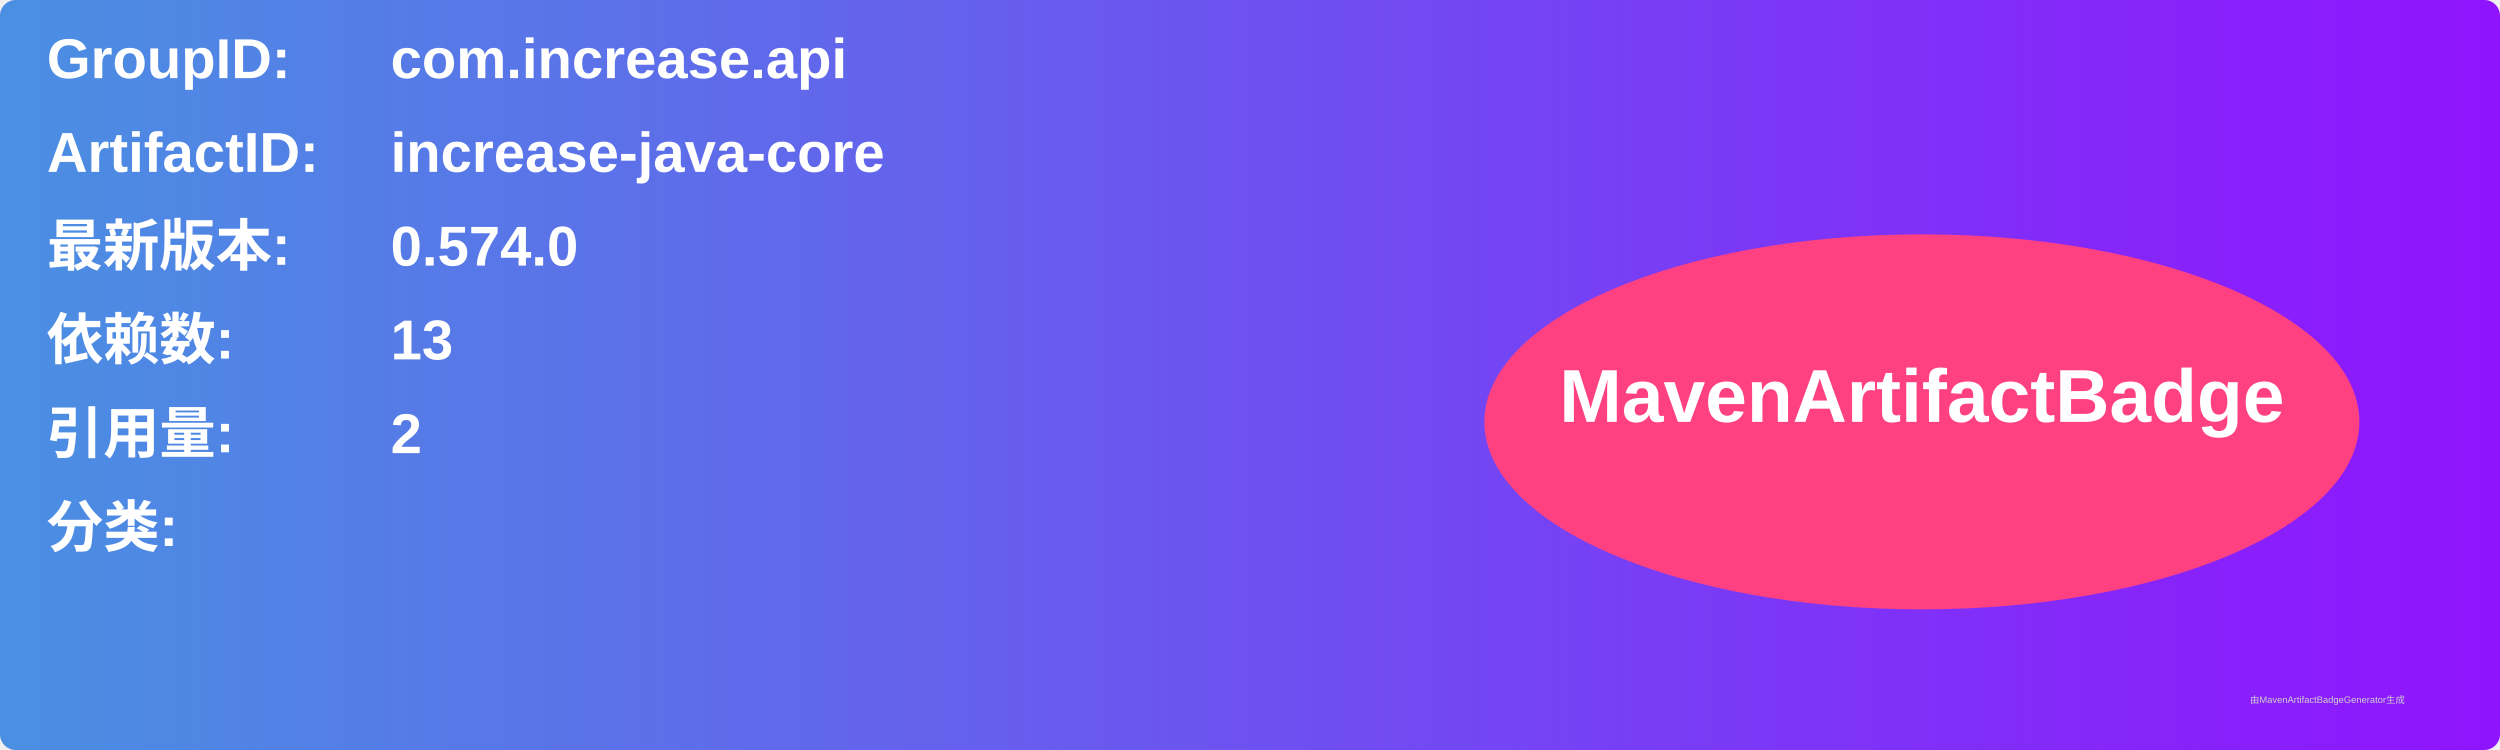
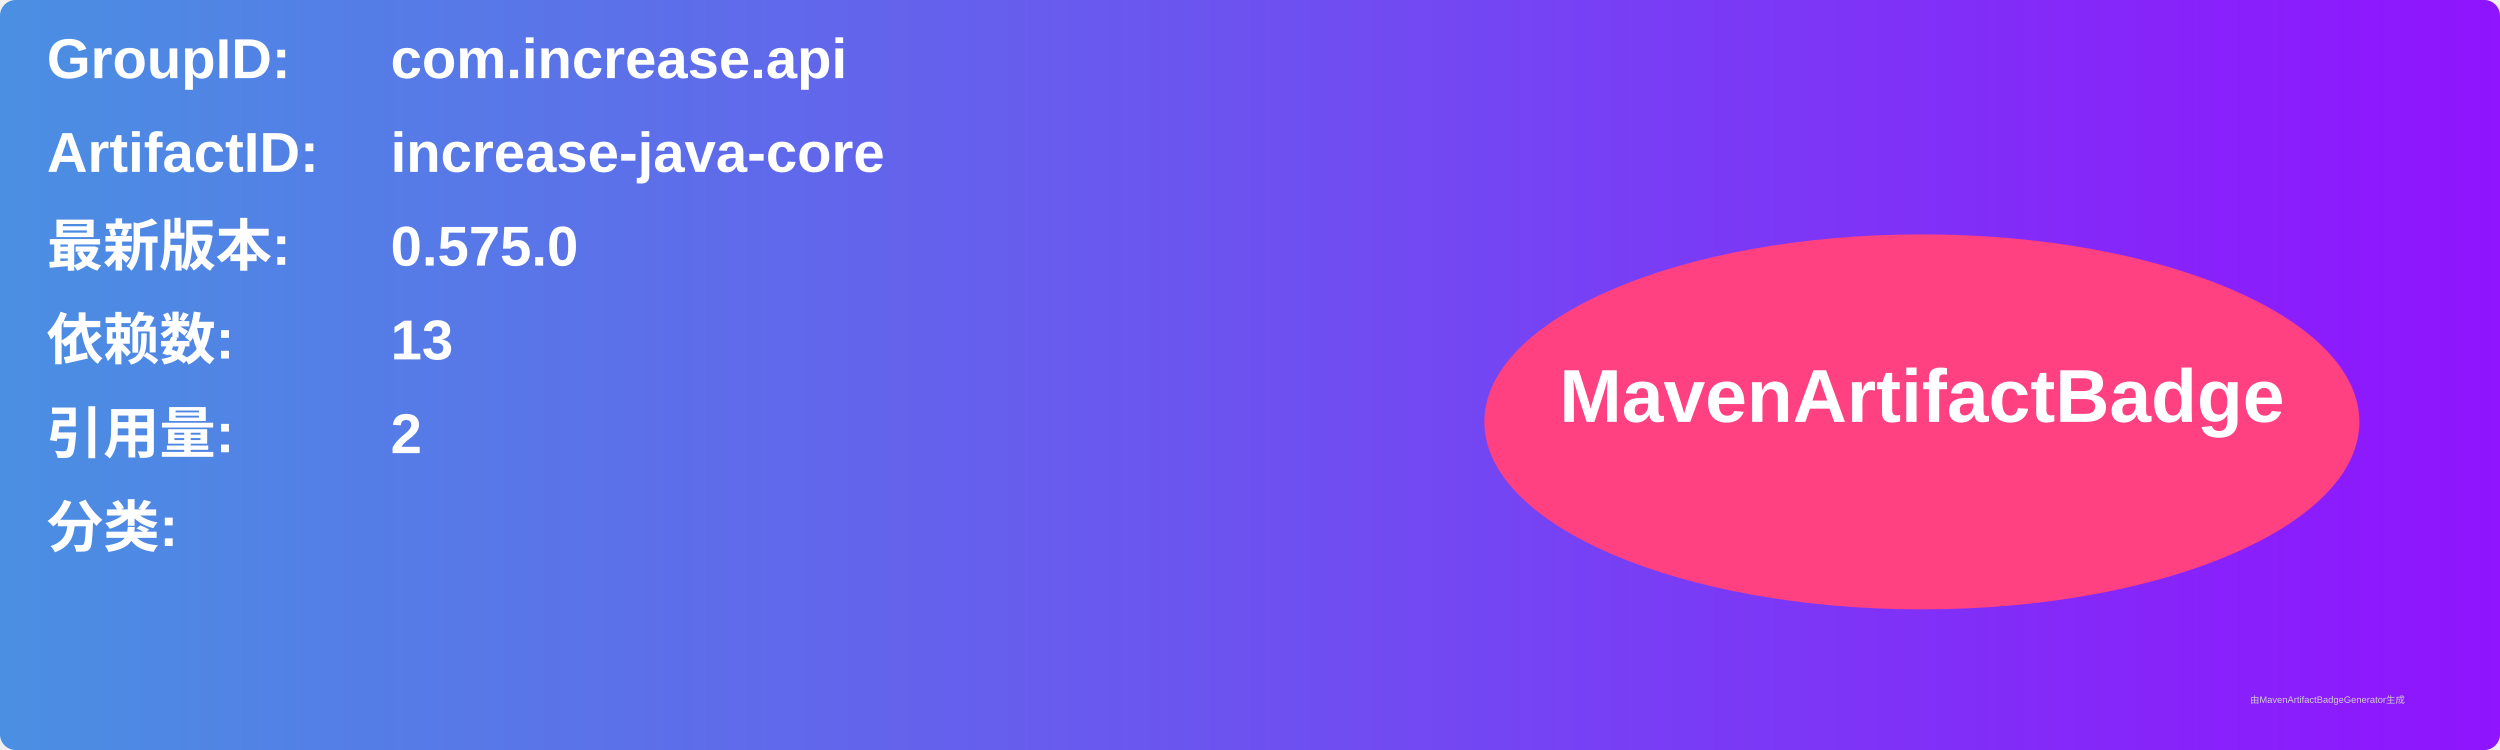
<svg xmlns="http://www.w3.org/2000/svg" width="800" height="240" viewBox="0 0 800 240">
  <linearGradient id="grad" x1="0%" y1="0%" x2="100%" y2="0%">
    <stop offset="0%" stop-color="#4a90e2" />
    <stop offset="100%" stop-color="#9013fe" />
  </linearGradient>
  <rect width="100%" height="100%" rx="5" ry="5" fill="url(#grad)" />
  <g transform="translate(15, 15)">
    <text x="0" y="10" font-family="Arial" font-size="18" fill="white" font-weight="bold" width="260">GroupID:</text>
    <text x="110" y="10" font-family="Arial" font-size="18" fill="white" font-weight="bold" width="460">com.increase.api</text>
    <text x="0" y="40" font-family="Arial" font-size="18" fill="white" font-weight="bold" width="260">ArtifactID:</text>
    <text x="110" y="40" font-family="Arial" font-size="18" fill="white" font-weight="bold" width="460">increase-java-core</text>
    <text x="0" y="70" font-family="Arial" font-size="18" fill="white" font-weight="bold">最新版本:</text>
    <text x="110" y="70" font-family="Arial" font-size="18" fill="white" font-weight="bold">
-       <tspan font-weight="bold">0.574.0</tspan>
+       <tspan font-weight="bold">0.575.0</tspan>
    </text>
    <text x="0" y="100" font-family="Arial" font-size="18" fill="white" font-weight="bold">依赖数: </text>
    <text x="110" y="100" font-family="Arial" font-size="18" fill="white">
      <tspan font-weight="bold">13</tspan>
    </text>
    <text x="0" y="130" font-family="Arial" font-size="18" fill="white" font-weight="bold">引用量: </text>
    <text x="110" y="130" font-family="Arial" font-size="18" fill="white">
      <tspan font-weight="bold">2</tspan>
    </text>
    <text x="0" y="160" font-family="Arial" font-size="18" fill="white" font-weight="bold">分类:</text>
    <text x="10" y="190" font-family="Arial" font-size="10" fill="white">
      <tspan font-weight="bold" />
    </text>
    <ellipse cx="600" cy="120" rx="140" ry="60" fill="#ff4081" />
    <text x="600" y="120" text-anchor="middle" font-family="Arial" font-size="24" fill="white" font-weight="bold">MavenArtifactBadge</text>
  </g>
  <text x="720" y="225" font-family="Arial" font-size="3" fill="#d0d0d0">由MavenArtifactBadgeGenerator生成</text>
</svg>
